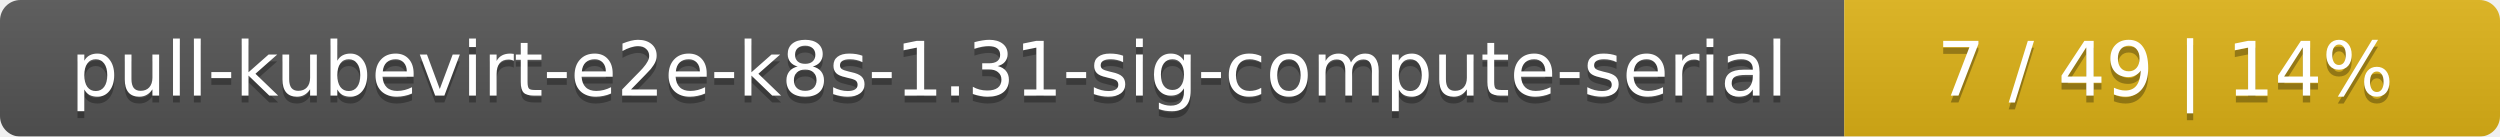
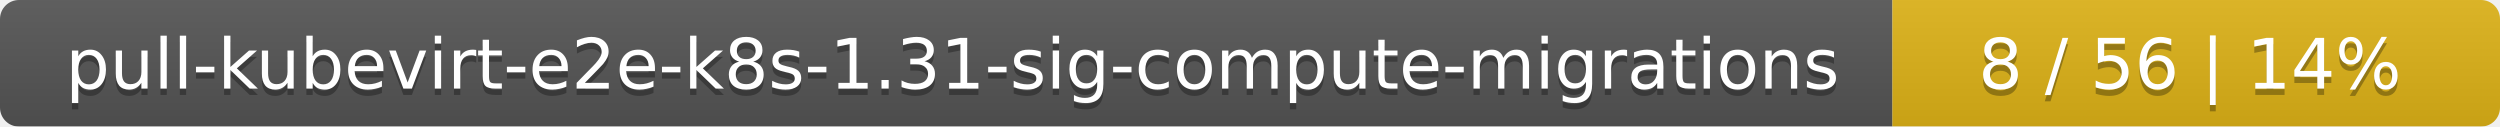
- <svg xmlns="http://www.w3.org/2000/svg" width="366" height="20">
+ <svg xmlns="http://www.w3.org/2000/svg" width="395" height="20">
  <linearGradient id="smooth" x2="0" y2="100%">
    <stop offset="0" stop-color="#bbb" stop-opacity=".1" />
    <stop offset="1" stop-opacity=".1" />
  </linearGradient>
  <mask id="round">
-     <rect width="366" height="20" rx="3" fill="#fff" />
+     <rect width="395" height="20" rx="3" fill="#fff" />
  </mask>
  <g mask="url(#round)">
-     <rect width="270" height="20" fill="#555" />
-     <rect x="270" width="96" height="20" fill="#dfb317" />
-     <rect width="366" height="20" fill="url(#smooth)" />
+     <rect width="299" height="20" fill="#555" />
+     <rect x="299" width="96" height="20" fill="#dfb317" />
+     <rect width="395" height="20" fill="url(#smooth)" />
  </g>
  <g fill="#fff" text-anchor="middle" font-family="DejaVu Sans,Verdana,Geneva,sans-serif" font-size="11">
-     <text x="136" y="15" fill="#010101" fill-opacity=".3">pull-kubevirt-e2e-k8s-1.31-sig-compute-serial</text>
-     <text x="136" y="14">pull-kubevirt-e2e-k8s-1.31-sig-compute-serial</text>
-     <text x="317" y="15" fill="#010101" fill-opacity=".3">7 / 49    |    14%</text>
-     <text x="317" y="14">7 / 49    |    14%</text>
+     <text x="150.5" y="15" fill="#010101" fill-opacity=".3">pull-kubevirt-e2e-k8s-1.31-sig-compute-migrations</text>
+     <text x="150.5" y="14">pull-kubevirt-e2e-k8s-1.31-sig-compute-migrations</text>
+     <text x="346" y="15" fill="#010101" fill-opacity=".3">8 / 56    |    14%</text>
+     <text x="346" y="14">8 / 56    |    14%</text>
  </g>
</svg>
